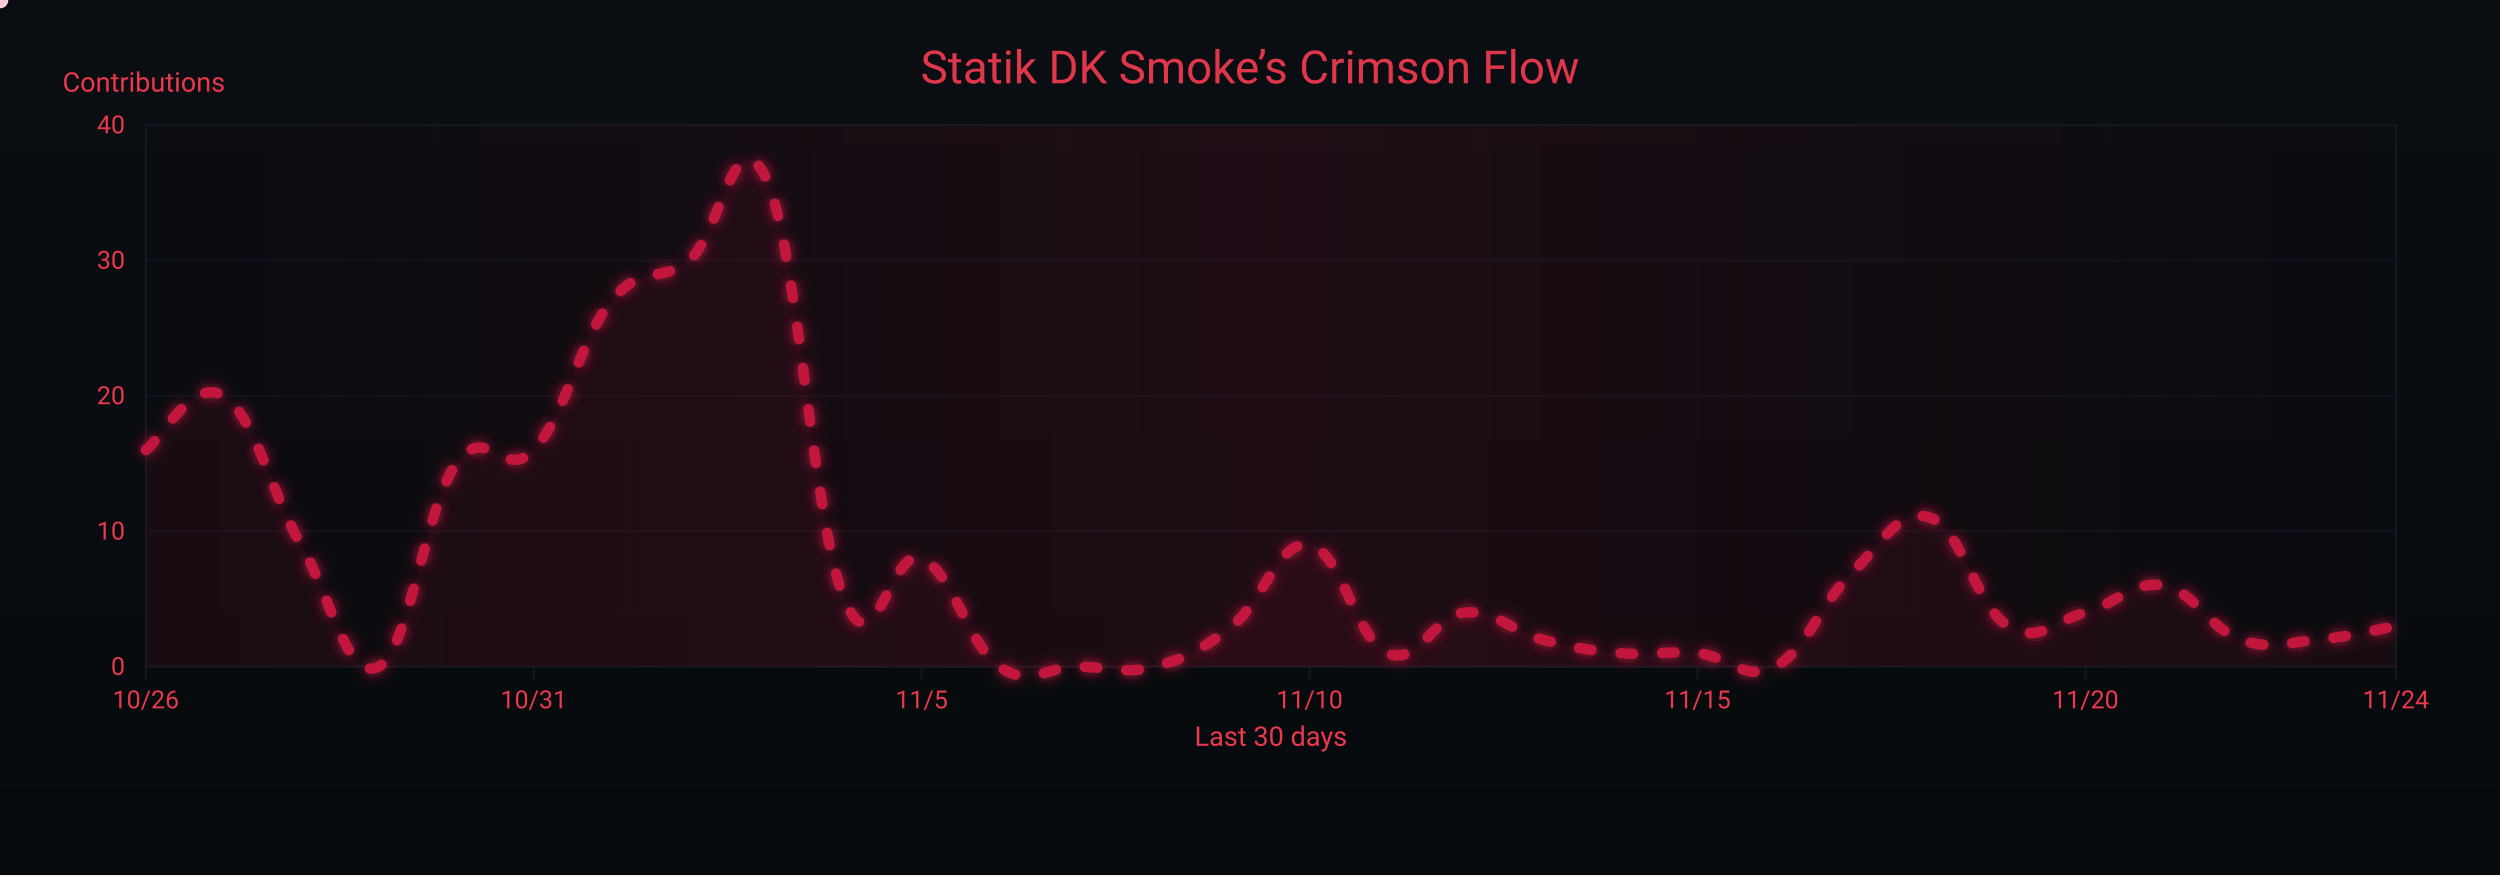
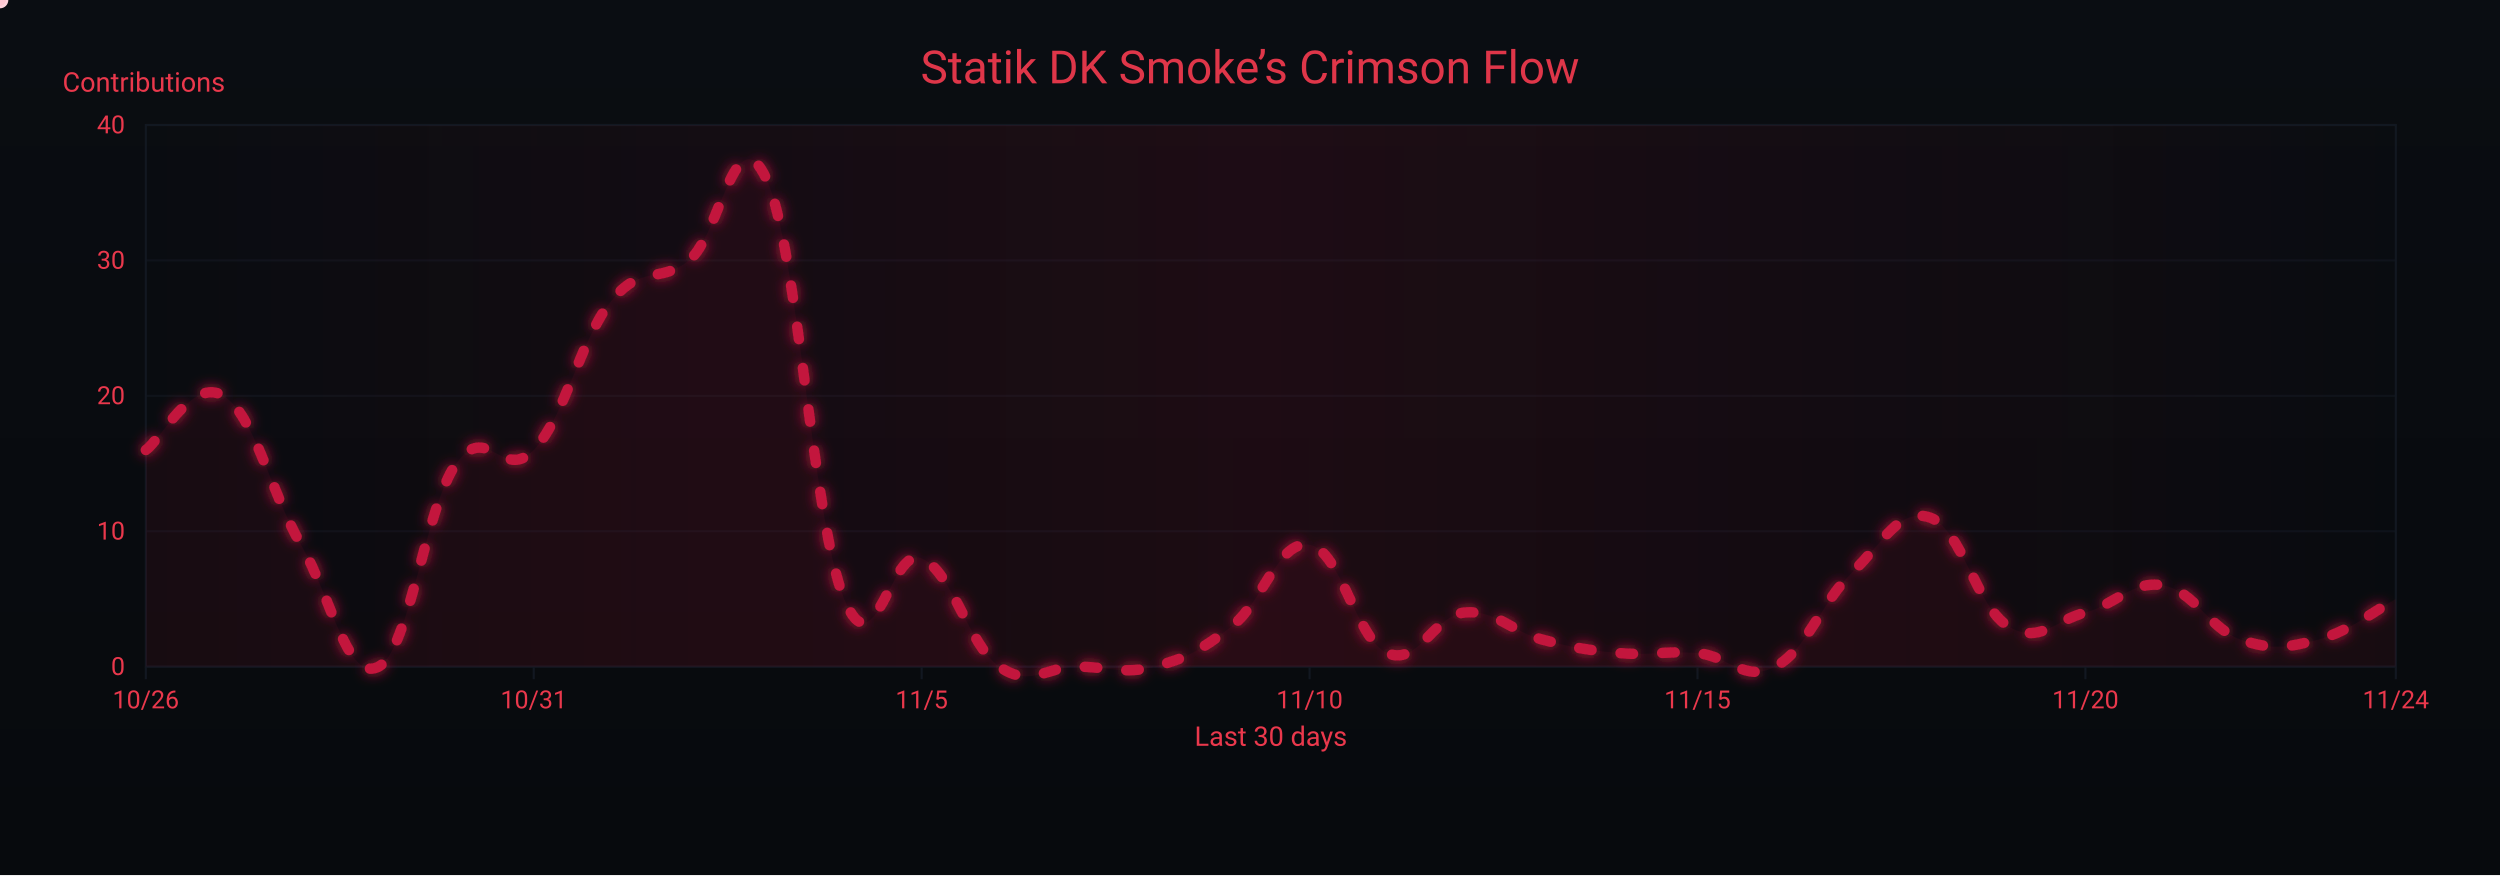
<svg xmlns="http://www.w3.org/2000/svg" width="1200" height="420" viewBox="0 0 1200 420" role="img" aria-label="Crimson Flow Graph">
  <defs>
    <linearGradient id="bgGrad" x1="0" y1="0" x2="0" y2="1">
      <stop offset="0%" stop-color="#0a0d12" />
      <stop offset="100%" stop-color="#070a0d" />
    </linearGradient>
    <filter id="glow">
      <feGaussianBlur stdDeviation="3" result="b1" />
      <feMerge>
        <feMergeNode in="b1" />
        <feMergeNode in="SourceGraphic" />
      </feMerge>
    </filter>
    <linearGradient id="sheen" x1="0" y1="0" x2="1" y2="0">
      <stop offset="0%" stop-color="#9b0e2a" stop-opacity="0" />
      <stop offset="50%" stop-color="#9b0e2a" stop-opacity=".14" />
      <stop offset="100%" stop-color="#9b0e2a" stop-opacity="0" />
      <animateTransform attributeName="gradientTransform" type="translate" from="-1 0" to="1 0" dur="9s" repeatCount="indefinite" />
    </linearGradient>
  </defs>
  <rect width="1200" height="420" fill="url(#bgGrad)" />
  <rect x="70" y="60" width="1080" height="260" fill="none" stroke="#121821" stroke-width="1" />
  <g font-family="ui-sans-serif,system-ui,-apple-system,Segoe UI,Roboto,Ubuntu,Arial" font-size="12">
    <path d="M70,320.0 H1150" stroke="#121821" stroke-width="1" opacity="0.6" />
    <text x="60" y="324.0" text-anchor="end" fill="#ea384c">0</text>
    <path d="M70,255.0 H1150" stroke="#121821" stroke-width="1" opacity="0.6" />
    <text x="60" y="259.0" text-anchor="end" fill="#ea384c">10</text>
    <path d="M70,190.0 H1150" stroke="#121821" stroke-width="1" opacity="0.6" />
    <text x="60" y="194.0" text-anchor="end" fill="#ea384c">20</text>
    <path d="M70,125.0 H1150" stroke="#121821" stroke-width="1" opacity="0.6" />
    <text x="60" y="129.0" text-anchor="end" fill="#ea384c">30</text>
    <path d="M70,60.0 H1150" stroke="#121821" stroke-width="1" opacity="0.6" />
    <text x="60" y="64.0" text-anchor="end" fill="#ea384c">40</text>
    <text x="30" y="44" fill="#ea384c" font-size="13">Contributions</text>
  </g>
  <g font-family="ui-sans-serif,system-ui,-apple-system,Segoe UI,Roboto,Ubuntu,Arial" font-size="12">
    <path d="M70.0,320 V326" stroke="#121821" stroke-width="1" />
    <text x="70.0" y="340" text-anchor="middle" fill="#ea384c">10/26</text>
    <path d="M256.2,320 V326" stroke="#121821" stroke-width="1" />
    <text x="256.2" y="340" text-anchor="middle" fill="#ea384c">10/31</text>
    <path d="M442.4,320 V326" stroke="#121821" stroke-width="1" />
    <text x="442.4" y="340" text-anchor="middle" fill="#ea384c">11/5</text>
    <path d="M628.6,320 V326" stroke="#121821" stroke-width="1" />
    <text x="628.6" y="340" text-anchor="middle" fill="#ea384c">11/10</text>
    <path d="M814.8,320 V326" stroke="#121821" stroke-width="1" />
    <text x="814.8" y="340" text-anchor="middle" fill="#ea384c">11/15</text>
    <path d="M1001.0,320 V326" stroke="#121821" stroke-width="1" />
    <text x="1001.0" y="340" text-anchor="middle" fill="#ea384c">11/20</text>
    <path d="M1150.0,320 V326" stroke="#121821" stroke-width="1" />
    <text x="1150.0" y="340" text-anchor="middle" fill="#ea384c">11/24</text>
    <text x="610" y="358" text-anchor="middle" fill="#ea384c" font-size="13">Last 30 days</text>
  </g>
  <rect x="70" y="60" width="1080" height="260" fill="url(#sheen)" />
  <text x="600" y="40" text-anchor="middle" font-family="ui-sans-serif,system-ui,-apple-system,Segoe UI,Roboto,Ubuntu,Arial" font-size="22" fill="#ea384c" opacity=".95">Statik DK Smoke’s Crimson Flow</text>
-   <path d="M70.0,216.0 C77.4,210.8 92.3,180.9 107.2,190.0 C122.1,199.1 129.6,235.5 144.5,261.5 C159.4,287.5 166.8,327.8 181.7,320.0 C196.6,312.2 204.1,243.3 219.0,222.5 C233.9,201.7 241.3,231.6 256.2,216.0 C271.1,200.4 278.6,162.7 293.4,144.5 C308.3,126.3 315.8,136.7 330.7,125.0 C345.6,113.3 353.0,53.5 367.9,86.0 C382.8,118.5 390.3,251.1 405.2,287.5 C420.1,323.9 427.5,261.5 442.4,268.0 C457.3,274.5 464.8,309.6 479.7,320.0 C494.6,330.4 502.0,320.0 516.9,320.0 C531.8,320.0 539.2,323.9 554.1,320.0 C569.0,316.1 576.5,312.2 591.4,300.5 C606.3,288.8 613.7,258.9 628.6,261.5 C643.5,264.1 651.0,307.0 665.9,313.5 C680.8,320.0 688.2,295.3 703.1,294.0 C718.0,292.7 725.4,303.1 740.3,307.0 C755.2,310.9 762.7,312.2 777.6,313.5 C792.5,314.8 799.9,312.2 814.8,313.5 C829.7,314.8 837.2,327.8 852.1,320.0 C867.0,312.2 874.4,288.8 889.3,274.5 C904.2,260.2 911.7,243.3 926.6,248.5 C941.4,253.7 948.9,291.4 963.8,300.5 C978.7,309.6 986.1,297.9 1001.0,294.0 C1015.9,290.1 1023.4,278.4 1038.3,281.0 C1053.2,283.6 1060.6,301.8 1075.5,307.0 C1090.4,312.2 1097.9,308.3 1112.8,307.0 C1127.7,305.7 1142.6,301.8 1150.0,300.5 L 1150,320 L 70,320 Z" fill="#7a0f26" opacity=".13">
+   <path d="M70.0,216.0 C77.4,210.8 92.3,180.9 107.2,190.0 C122.1,199.1 129.6,235.5 144.5,261.5 C159.4,287.5 166.8,327.8 181.7,320.0 C196.6,312.2 204.1,243.3 219.0,222.5 C233.9,201.7 241.3,231.6 256.2,216.0 C271.1,200.4 278.6,162.7 293.4,144.5 C308.3,126.3 315.8,136.7 330.7,125.0 C345.6,113.3 353.0,53.5 367.9,86.0 C382.8,118.5 390.3,251.1 405.2,287.5 C420.1,323.9 427.5,261.5 442.4,268.0 C457.3,274.5 464.8,309.6 479.7,320.0 C494.6,330.4 502.0,320.0 516.9,320.0 C531.8,320.0 539.2,323.9 554.1,320.0 C569.0,316.1 576.5,312.2 591.4,300.5 C606.3,288.8 613.7,258.9 628.6,261.5 C643.5,264.1 651.0,307.0 665.9,313.5 C680.8,320.0 688.2,295.3 703.1,294.0 C718.0,292.7 725.4,303.1 740.3,307.0 C755.2,310.9 762.7,312.2 777.6,313.5 C792.5,314.8 799.9,312.2 814.8,313.5 C829.7,314.8 837.2,327.8 852.1,320.0 C867.0,312.2 874.4,288.8 889.3,274.5 C904.2,260.2 911.7,243.3 926.6,248.5 C941.4,253.7 948.9,291.4 963.8,300.5 C978.7,309.6 986.1,297.9 1001.0,294.0 C1015.9,290.1 1023.4,278.4 1038.3,281.0 C1053.2,283.6 1060.6,301.8 1075.5,307.0 C1090.4,312.2 1097.9,310.9 1112.8,307.0 C1127.7,303.1 1142.6,291.4 1150.0,287.5 L 1150,320 L 70,320 Z" fill="#7a0f26" opacity=".13">
    <animate attributeName="opacity" values=".10;.17;.10" dur="6s" repeatCount="indefinite" />
  </path>
-   <path id="curve" d="M70.0,216.0 C77.4,210.8 92.3,180.9 107.2,190.0 C122.1,199.1 129.6,235.5 144.5,261.5 C159.4,287.5 166.8,327.8 181.7,320.0 C196.6,312.2 204.1,243.3 219.0,222.5 C233.9,201.7 241.3,231.6 256.2,216.0 C271.1,200.4 278.6,162.7 293.4,144.5 C308.3,126.3 315.8,136.7 330.7,125.0 C345.6,113.3 353.0,53.5 367.9,86.0 C382.8,118.5 390.3,251.1 405.2,287.5 C420.1,323.9 427.5,261.5 442.4,268.0 C457.3,274.5 464.8,309.6 479.7,320.0 C494.6,330.4 502.0,320.0 516.9,320.0 C531.8,320.0 539.2,323.9 554.1,320.0 C569.0,316.1 576.5,312.2 591.4,300.5 C606.3,288.8 613.7,258.9 628.6,261.5 C643.5,264.1 651.0,307.0 665.9,313.5 C680.8,320.0 688.2,295.3 703.1,294.0 C718.0,292.7 725.4,303.1 740.3,307.0 C755.2,310.9 762.7,312.2 777.6,313.5 C792.5,314.8 799.9,312.2 814.8,313.5 C829.7,314.8 837.2,327.8 852.1,320.0 C867.0,312.2 874.4,288.8 889.3,274.5 C904.2,260.2 911.7,243.3 926.6,248.5 C941.4,253.7 948.9,291.4 963.8,300.5 C978.7,309.6 986.1,297.9 1001.0,294.0 C1015.9,290.1 1023.4,278.4 1038.3,281.0 C1053.2,283.6 1060.6,301.8 1075.5,307.0 C1090.4,312.2 1097.9,308.3 1112.8,307.0 C1127.7,305.7 1142.6,301.8 1150.0,300.5" fill="none" stroke="#c3193d" stroke-width="5" stroke-linecap="round" stroke-linejoin="round" stroke-dasharray="6 14" filter="url(#glow)">
+   <path id="curve" d="M70.0,216.0 C77.4,210.8 92.3,180.9 107.2,190.0 C122.1,199.1 129.6,235.5 144.5,261.5 C159.4,287.5 166.8,327.8 181.7,320.0 C196.6,312.2 204.1,243.3 219.0,222.5 C233.9,201.7 241.3,231.6 256.2,216.0 C271.1,200.4 278.6,162.7 293.4,144.5 C308.3,126.3 315.8,136.7 330.7,125.0 C345.6,113.3 353.0,53.5 367.9,86.0 C382.8,118.5 390.3,251.1 405.2,287.5 C420.1,323.9 427.5,261.5 442.4,268.0 C457.3,274.5 464.8,309.6 479.7,320.0 C494.6,330.4 502.0,320.0 516.9,320.0 C531.8,320.0 539.2,323.9 554.1,320.0 C569.0,316.1 576.5,312.2 591.4,300.5 C606.3,288.8 613.7,258.9 628.6,261.5 C643.5,264.1 651.0,307.0 665.9,313.5 C680.8,320.0 688.2,295.3 703.1,294.0 C718.0,292.7 725.4,303.1 740.3,307.0 C755.2,310.9 762.7,312.2 777.6,313.5 C792.5,314.8 799.9,312.2 814.8,313.5 C829.7,314.8 837.2,327.8 852.1,320.0 C867.0,312.2 874.4,288.8 889.3,274.5 C904.2,260.2 911.7,243.3 926.6,248.5 C941.4,253.7 948.9,291.4 963.8,300.5 C978.7,309.6 986.1,297.9 1001.0,294.0 C1015.9,290.1 1023.4,278.4 1038.3,281.0 C1053.2,283.6 1060.6,301.8 1075.5,307.0 C1090.4,312.2 1097.9,310.9 1112.8,307.0 C1127.7,303.1 1142.6,291.4 1150.0,287.5" fill="none" stroke="#c3193d" stroke-width="5" stroke-linecap="round" stroke-linejoin="round" stroke-dasharray="6 14" filter="url(#glow)">
    <animate attributeName="stroke-dashoffset" values="0;-220" dur="4.8s" repeatCount="indefinite" />
  </path>
  <g fill="#ffd1db">
    <circle r="4">
      <animateMotion dur="7s" rotate="auto" repeatCount="indefinite">
        <mpath href="#curve" />
      </animateMotion>
      <animate attributeName="opacity" values="1;.3;1" dur="2.2s" repeatCount="indefinite" />
    </circle>
    <circle r="3" fill="#ffffff">
      <animateMotion dur="8.2s" begin="1s" rotate="auto" repeatCount="indefinite">
        <mpath href="#curve" />
      </animateMotion>
      <animate attributeName="opacity" values=".7;.2;.7" dur="2.4s" repeatCount="indefinite" />
    </circle>
    <circle r="3" fill="#ffc7d3">
      <animateMotion dur="6s" begin="2s" rotate="auto" repeatCount="indefinite">
        <mpath href="#curve" />
      </animateMotion>
      <animate attributeName="opacity" values=".8;.3;.8" dur="2s" repeatCount="indefinite" />
    </circle>
  </g>
</svg>
